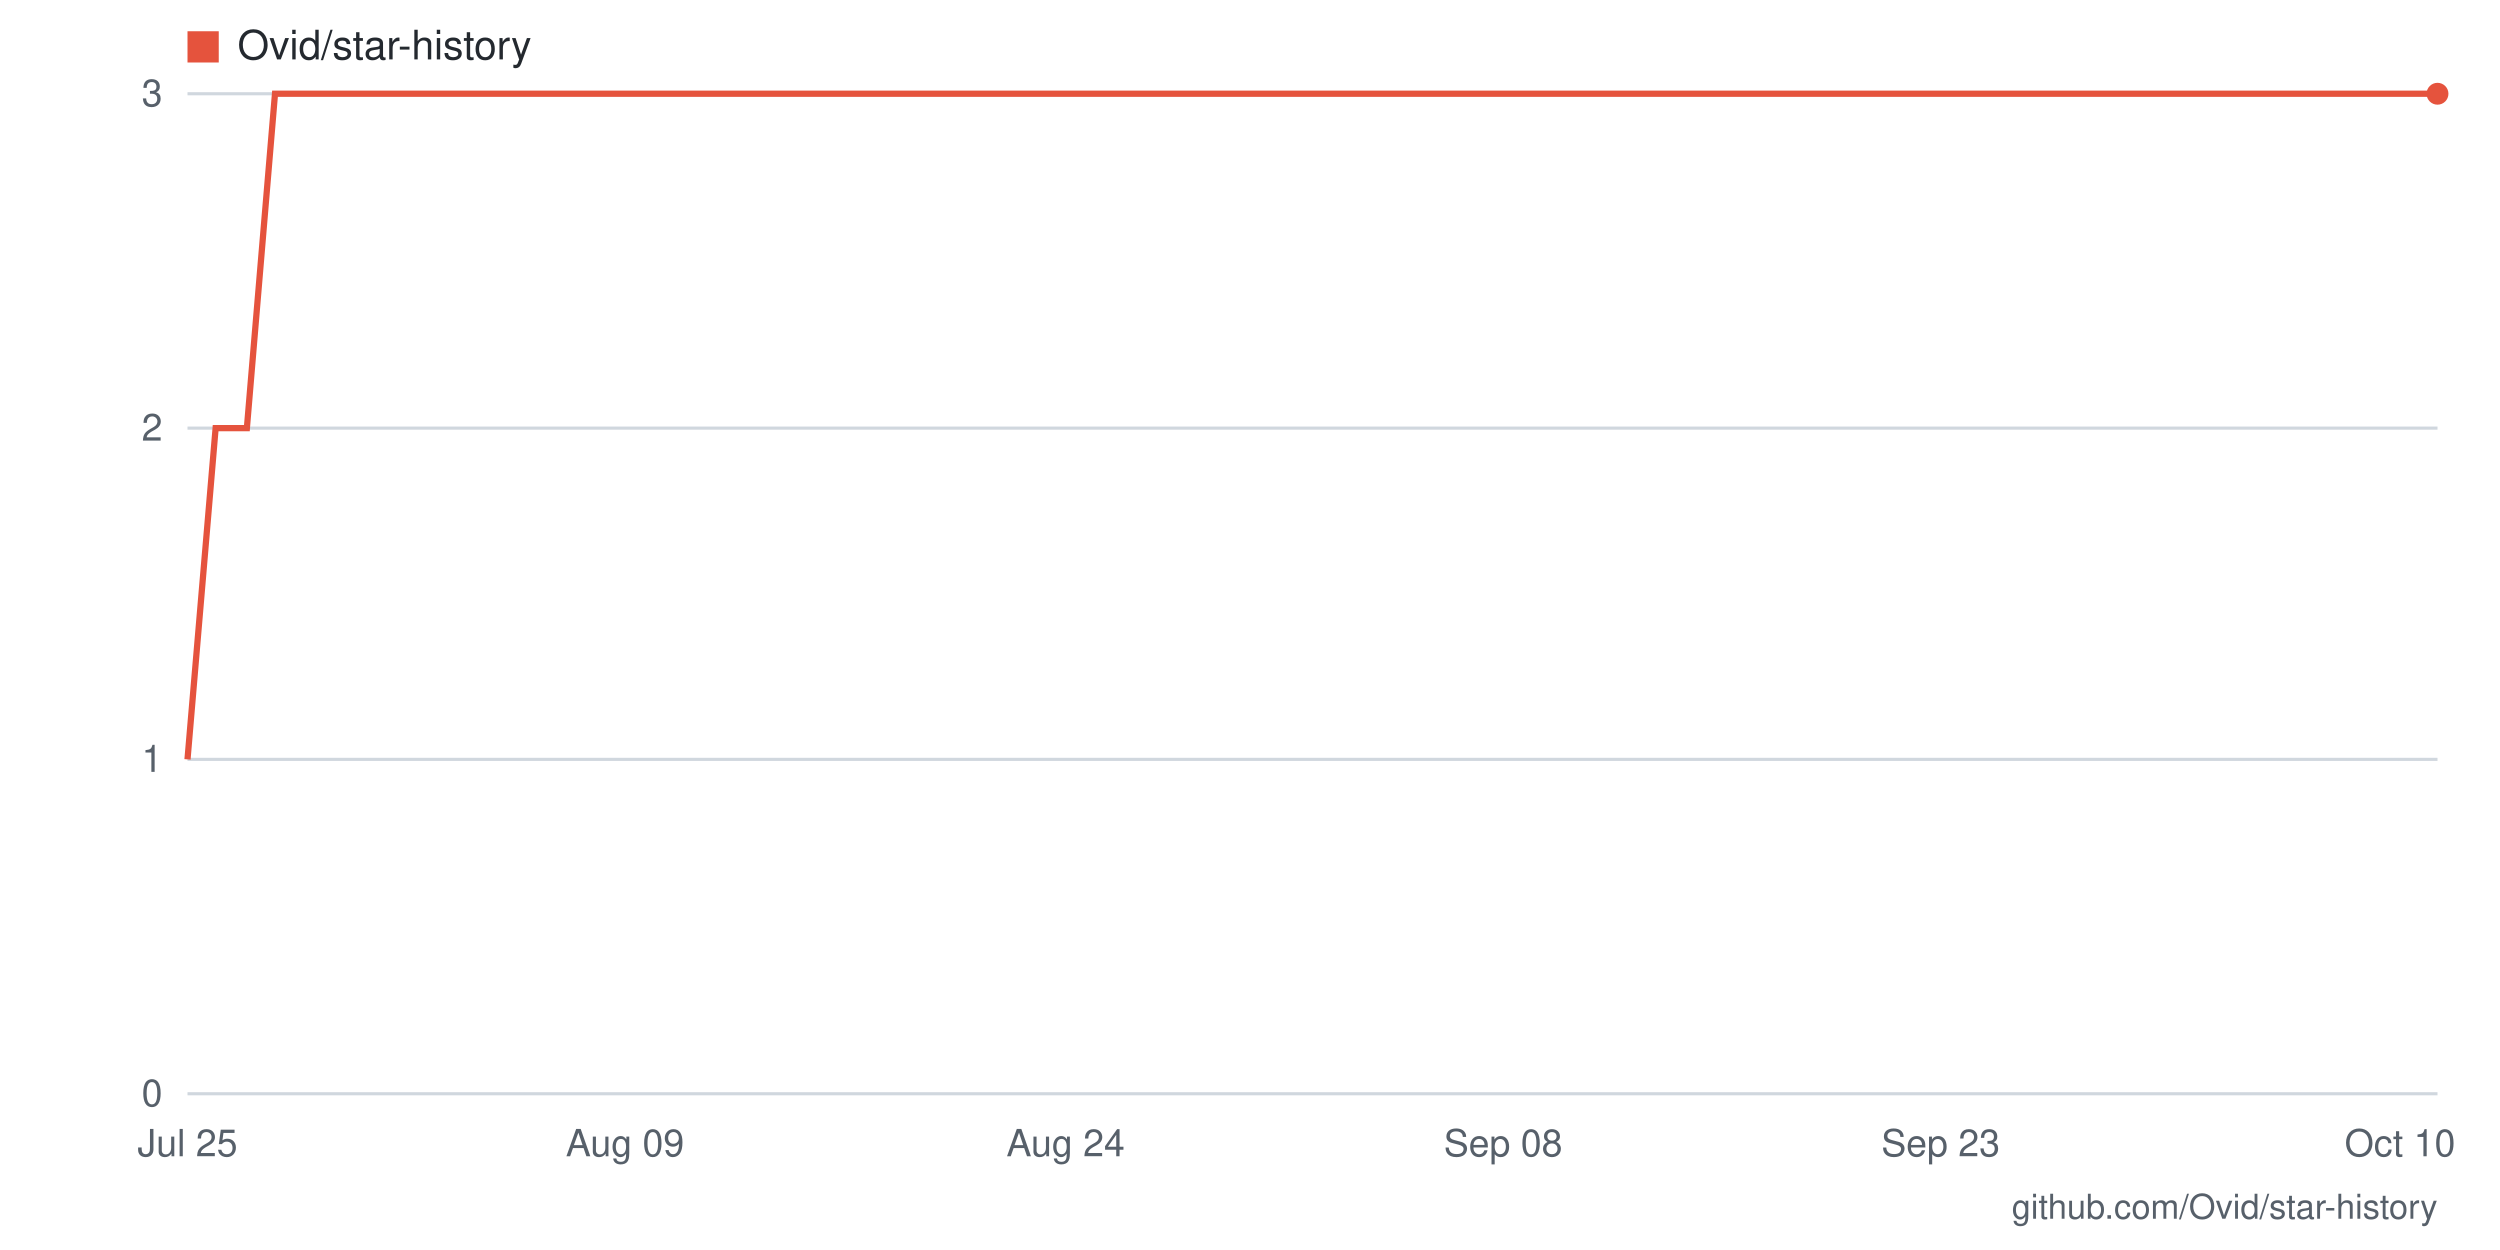
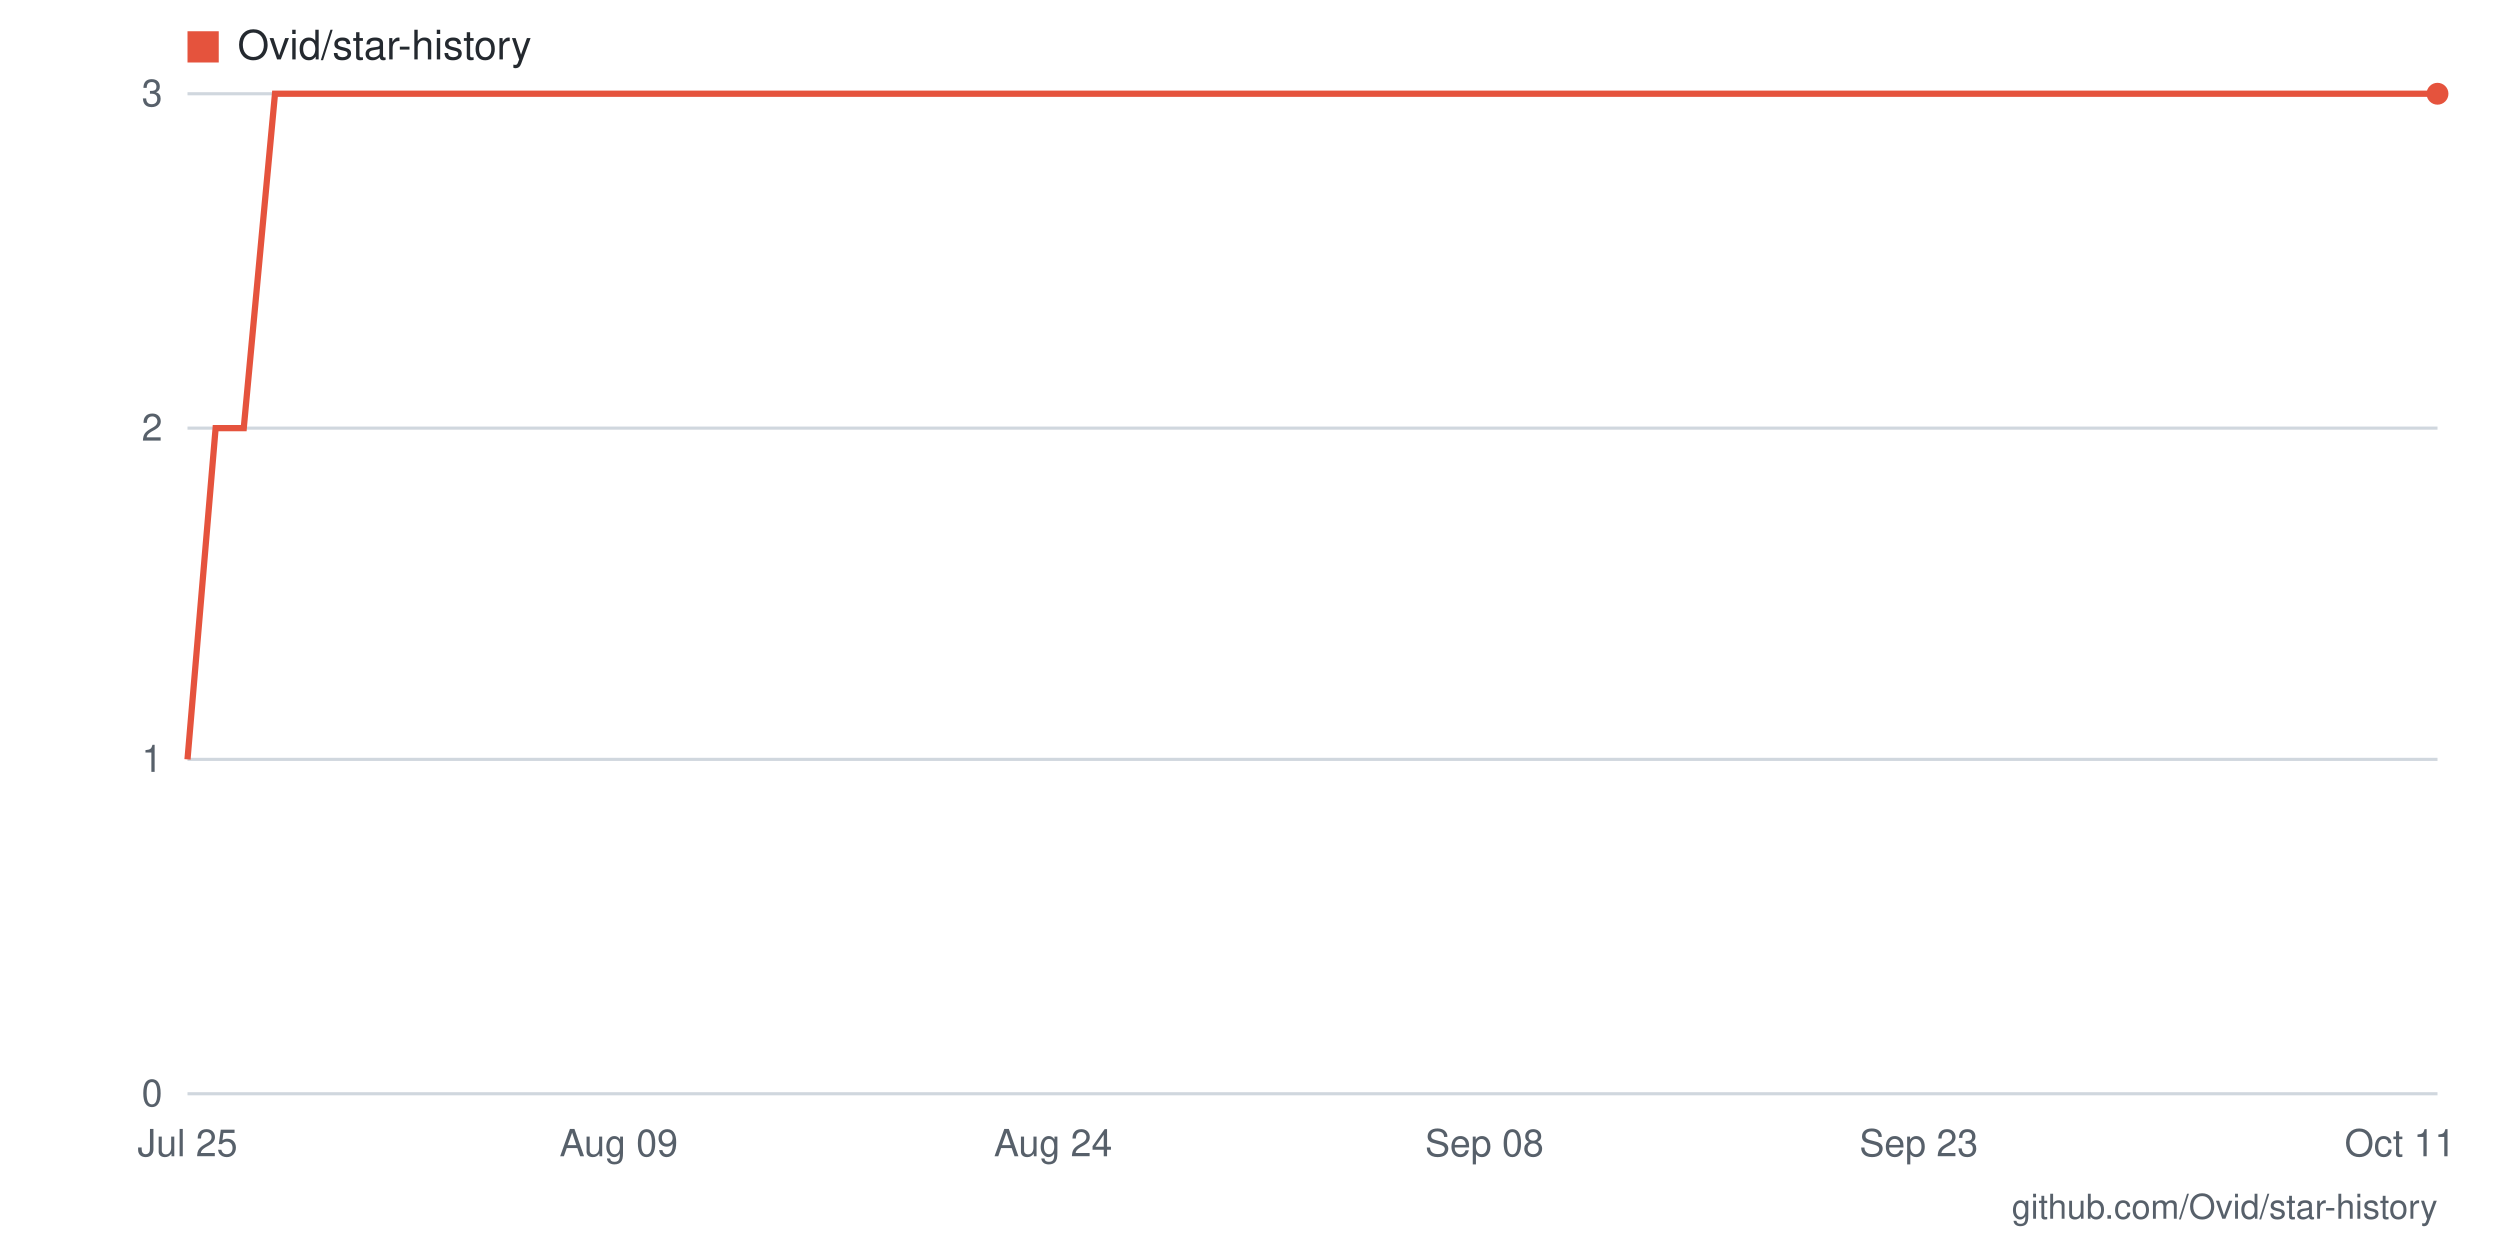
- <svg xmlns="http://www.w3.org/2000/svg" viewBox="0 0 800 400" width="800" height="400" role="img" aria-label="Star history for Ovid/star-history: 3 stars as of 2026-10-10">
+ <svg xmlns="http://www.w3.org/2000/svg" viewBox="0 0 800 400" width="800" height="400" role="img" aria-label="Star history for Ovid/star-history: 3 stars as of 2026-10-11">
  <rect width="800" height="400" fill="#ffffff" />
  <line x1="60" y1="350" x2="780" y2="350" stroke="#d0d7de" stroke-width="1" />
  <text x="52" y="354" text-anchor="end" font-family="-apple-system,BlinkMacSystemFont,'Segoe UI',Helvetica,Arial,sans-serif" font-size="12" fill="#57606a">0</text>
  <line x1="60" y1="243" x2="780" y2="243" stroke="#d0d7de" stroke-width="1" />
  <text x="52" y="247" text-anchor="end" font-family="-apple-system,BlinkMacSystemFont,'Segoe UI',Helvetica,Arial,sans-serif" font-size="12" fill="#57606a">1</text>
  <line x1="60" y1="137" x2="780" y2="137" stroke="#d0d7de" stroke-width="1" />
  <text x="52" y="141" text-anchor="end" font-family="-apple-system,BlinkMacSystemFont,'Segoe UI',Helvetica,Arial,sans-serif" font-size="12" fill="#57606a">2</text>
  <line x1="60" y1="30" x2="780" y2="30" stroke="#d0d7de" stroke-width="1" />
  <text x="52" y="34" text-anchor="end" font-family="-apple-system,BlinkMacSystemFont,'Segoe UI',Helvetica,Arial,sans-serif" font-size="12" fill="#57606a">3</text>
-   <text x="768" y="370" text-anchor="middle" font-family="-apple-system,BlinkMacSystemFont,'Segoe UI',Helvetica,Arial,sans-serif" font-size="12" fill="#57606a">Oct 10</text>
-   <text x="621" y="370" text-anchor="middle" font-family="-apple-system,BlinkMacSystemFont,'Segoe UI',Helvetica,Arial,sans-serif" font-size="12" fill="#57606a">Sep 23</text>
-   <text x="481" y="370" text-anchor="middle" font-family="-apple-system,BlinkMacSystemFont,'Segoe UI',Helvetica,Arial,sans-serif" font-size="12" fill="#57606a">Sep 08</text>
-   <text x="341" y="370" text-anchor="middle" font-family="-apple-system,BlinkMacSystemFont,'Segoe UI',Helvetica,Arial,sans-serif" font-size="12" fill="#57606a">Aug 24</text>
-   <text x="200" y="370" text-anchor="middle" font-family="-apple-system,BlinkMacSystemFont,'Segoe UI',Helvetica,Arial,sans-serif" font-size="12" fill="#57606a">Aug 09</text>
+   <text x="768" y="370" text-anchor="middle" font-family="-apple-system,BlinkMacSystemFont,'Segoe UI',Helvetica,Arial,sans-serif" font-size="12" fill="#57606a">Oct 11</text>
+   <text x="614" y="370" text-anchor="middle" font-family="-apple-system,BlinkMacSystemFont,'Segoe UI',Helvetica,Arial,sans-serif" font-size="12" fill="#57606a">Sep 23</text>
+   <text x="475" y="370" text-anchor="middle" font-family="-apple-system,BlinkMacSystemFont,'Segoe UI',Helvetica,Arial,sans-serif" font-size="12" fill="#57606a">Sep 08</text>
+   <text x="337" y="370" text-anchor="middle" font-family="-apple-system,BlinkMacSystemFont,'Segoe UI',Helvetica,Arial,sans-serif" font-size="12" fill="#57606a">Aug 24</text>
+   <text x="198" y="370" text-anchor="middle" font-family="-apple-system,BlinkMacSystemFont,'Segoe UI',Helvetica,Arial,sans-serif" font-size="12" fill="#57606a">Aug 09</text>
  <text x="60" y="370" text-anchor="middle" font-family="-apple-system,BlinkMacSystemFont,'Segoe UI',Helvetica,Arial,sans-serif" font-size="12" fill="#57606a">Jul 25</text>
-   <polyline fill="none" stroke="#e5533d" stroke-width="2" points="60,243 69,137 79,137 88,30 97,30 107,30 116,30 125,30 135,30 144,30 154,30 163,30 172,30 182,30 191,30 200,30 210,30 219,30 228,30 238,30 247,30 256,30 266,30 275,30 284,30 294,30 303,30 312,30 322,30 331,30 341,30 350,30 359,30 369,30 378,30 387,30 397,30 406,30 415,30 425,30 434,30 443,30 453,30 462,30 471,30 481,30 490,30 499,30 509,30 518,30 528,30 537,30 546,30 556,30 565,30 574,30 584,30 593,30 602,30 612,30 621,30 630,30 640,30 649,30 658,30 668,30 677,30 686,30 696,30 705,30 715,30 724,30 733,30 743,30 752,30 761,30 771,30 780,30" />
+   <polyline fill="none" stroke="#e5533d" stroke-width="2" points="60,243 69,137 78,137 88,30 97,30 106,30 115,30 125,30 134,30 143,30 152,30 162,30 171,30 180,30 189,30 198,30 208,30 217,30 226,30 235,30 245,30 254,30 263,30 272,30 282,30 291,30 300,30 309,30 318,30 328,30 337,30 346,30 355,30 365,30 374,30 383,30 392,30 402,30 411,30 420,30 429,30 438,30 448,30 457,30 466,30 475,30 485,30 494,30 503,30 512,30 522,30 531,30 540,30 549,30 558,30 568,30 577,30 586,30 595,30 605,30 614,30 623,30 632,30 642,30 651,30 660,30 669,30 678,30 688,30 697,30 706,30 715,30 725,30 734,30 743,30 752,30 762,30 771,30 780,30" />
  <circle cx="780" cy="30" r="3.5" fill="#e5533d" />
  <rect x="60" y="10" width="10" height="10" fill="#e5533d" />
  <text x="76" y="19" font-family="-apple-system,BlinkMacSystemFont,'Segoe UI',Helvetica,Arial,sans-serif" font-size="13" fill="#24292f">Ovid/star-history</text>
  <text x="780" y="390" text-anchor="end" font-family="-apple-system,BlinkMacSystemFont,'Segoe UI',Helvetica,Arial,sans-serif" font-size="11" fill="#57606a">github.com/Ovid/star-history</text>
</svg>
